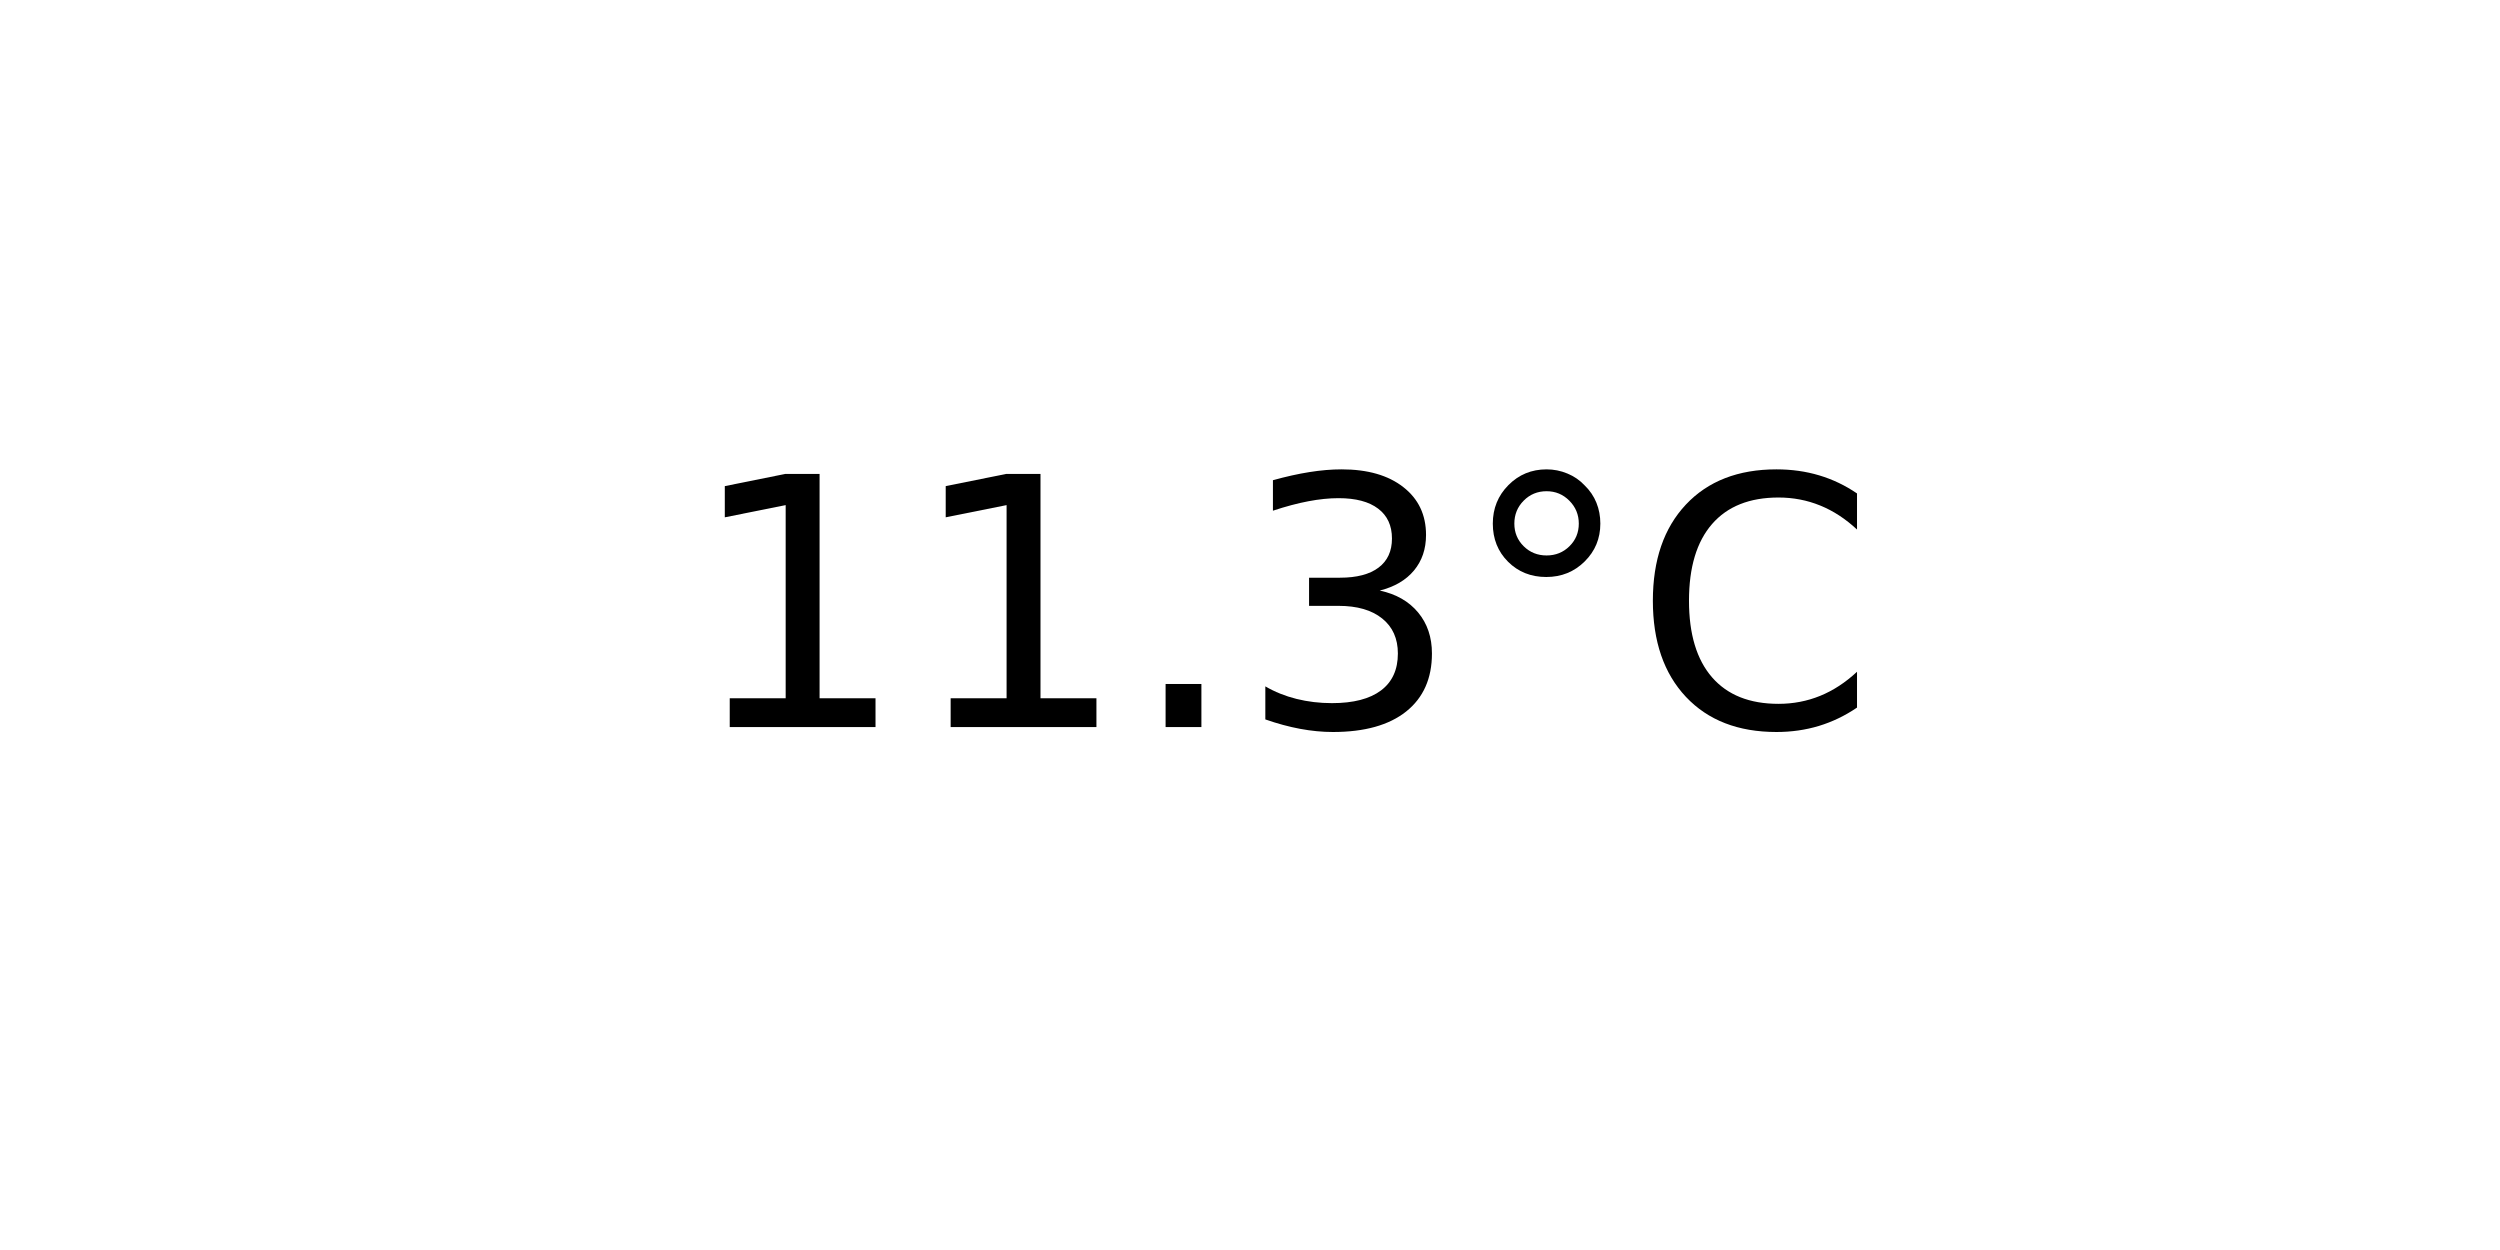
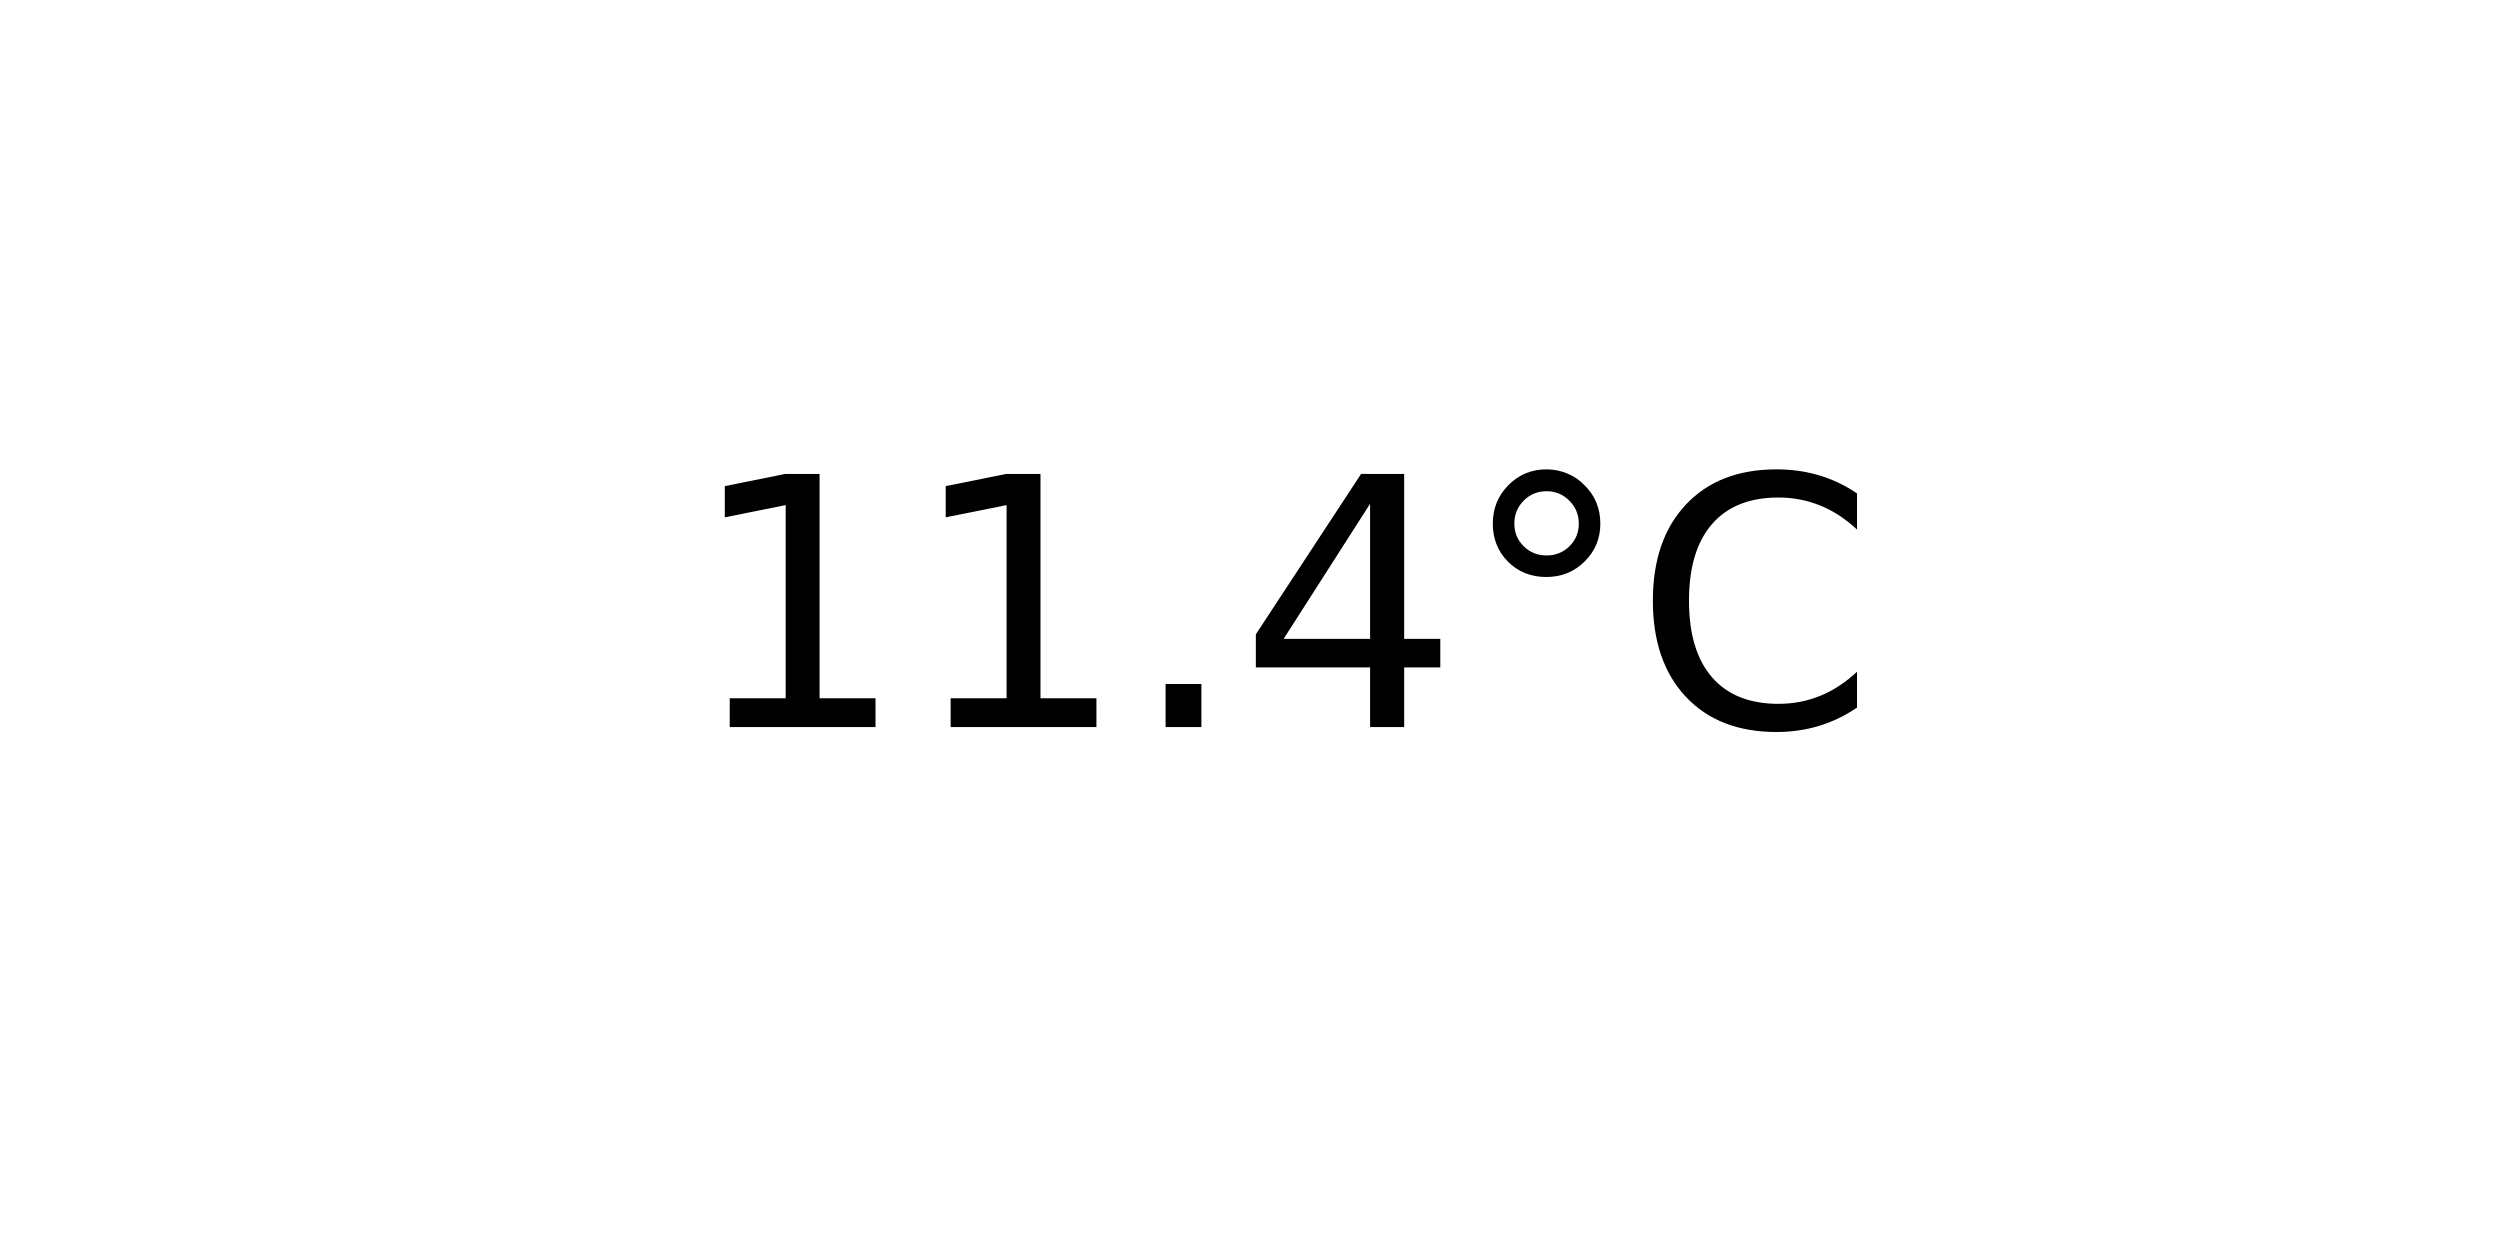
<svg xmlns="http://www.w3.org/2000/svg" xmlns:xlink="http://www.w3.org/1999/xlink" width="72pt" height="36pt" viewBox="0 0 72 36" version="1.1">
  <defs>
    <style type="text/css">*{stroke-linejoin: round; stroke-linecap: butt}</style>
  </defs>
  <g id="figure_1">
    <g id="axes_1">
      <g id="text_1">
        <g transform="translate(19.77578 20.93937) scale(0.1 -0.1)">
          <defs>
            <path id="DejaVuSans-31" d="M 794 531  L 1825 531  L 1825 4091  L 703 3866  L 703 4441  L 1819 4666  L 2450 4666  L 2450 531  L 3481 531  L 3481 0  L 794 0  L 794 531  z " transform="scale(0.015625)" />
            <path id="DejaVuSans-2e" d="M 684 794  L 1344 794  L 1344 0  L 684 0  L 684 794  z " transform="scale(0.015625)" />
-             <path id="DejaVuSans-33" d="M 2597 2516  Q 3050 2419 3304 2112  Q 3559 1806 3559 1356  Q 3559 666 3084 287  Q 2609 -91 1734 -91  Q 1441 -91 1130 -33  Q 819 25 488 141  L 488 750  Q 750 597 1062 519  Q 1375 441 1716 441  Q 2309 441 2620 675  Q 2931 909 2931 1356  Q 2931 1769 2642 2001  Q 2353 2234 1838 2234  L 1294 2234  L 1294 2753  L 1863 2753  Q 2328 2753 2575 2939  Q 2822 3125 2822 3475  Q 2822 3834 2567 4026  Q 2313 4219 1838 4219  Q 1578 4219 1281 4162  Q 984 4106 628 3988  L 628 4550  Q 988 4650 1302 4700  Q 1616 4750 1894 4750  Q 2613 4750 3031 4423  Q 3450 4097 3450 3541  Q 3450 3153 3228 2886  Q 3006 2619 2597 2516  z " transform="scale(0.015625)" />
+             <path id="DejaVuSans-34" d="M 2419 4116  L 825 1625  L 2419 1625  L 2419 4116  z M 2253 4666  L 3047 4666  L 3047 1625  L 3713 1625  L 3713 1100  L 3047 1100  L 3047 0  L 2419 0  L 2419 1100  L 313 1100  L 313 1709  L 2253 4666  z " transform="scale(0.015625)" />
            <path id="DejaVuSans-b0" d="M 1600 4347  Q 1350 4347 1178 4173  Q 1006 4000 1006 3750  Q 1006 3503 1178 3333  Q 1350 3163 1600 3163  Q 1850 3163 2022 3333  Q 2194 3503 2194 3750  Q 2194 3997 2020 4172  Q 1847 4347 1600 4347  z M 1600 4750  Q 1800 4750 1984 4673  Q 2169 4597 2303 4453  Q 2447 4313 2519 4134  Q 2591 3956 2591 3750  Q 2591 3338 2302 3052  Q 2013 2766 1594 2766  Q 1172 2766 890 3047  Q 609 3328 609 3750  Q 609 4169 896 4459  Q 1184 4750 1600 4750  z " transform="scale(0.015625)" />
            <path id="DejaVuSans-43" d="M 4122 4306  L 4122 3641  Q 3803 3938 3442 4084  Q 3081 4231 2675 4231  Q 1875 4231 1450 3742  Q 1025 3253 1025 2328  Q 1025 1406 1450 917  Q 1875 428 2675 428  Q 3081 428 3442 575  Q 3803 722 4122 1019  L 4122 359  Q 3791 134 3420 21  Q 3050 -91 2638 -91  Q 1578 -91 968 557  Q 359 1206 359 2328  Q 359 3453 968 4101  Q 1578 4750 2638 4750  Q 3056 4750 3426 4639  Q 3797 4528 4122 4306  z " transform="scale(0.015625)" />
          </defs>
          <use xlink:href="#DejaVuSans-31" />
          <use xlink:href="#DejaVuSans-31" x="63.623" />
          <use xlink:href="#DejaVuSans-2e" x="127.246" />
-           <use xlink:href="#DejaVuSans-33" x="159.033" />
+           <use xlink:href="#DejaVuSans-34" x="159.033" />
          <use xlink:href="#DejaVuSans-b0" x="222.656" />
          <use xlink:href="#DejaVuSans-43" x="272.656" />
        </g>
      </g>
    </g>
  </g>
</svg>
